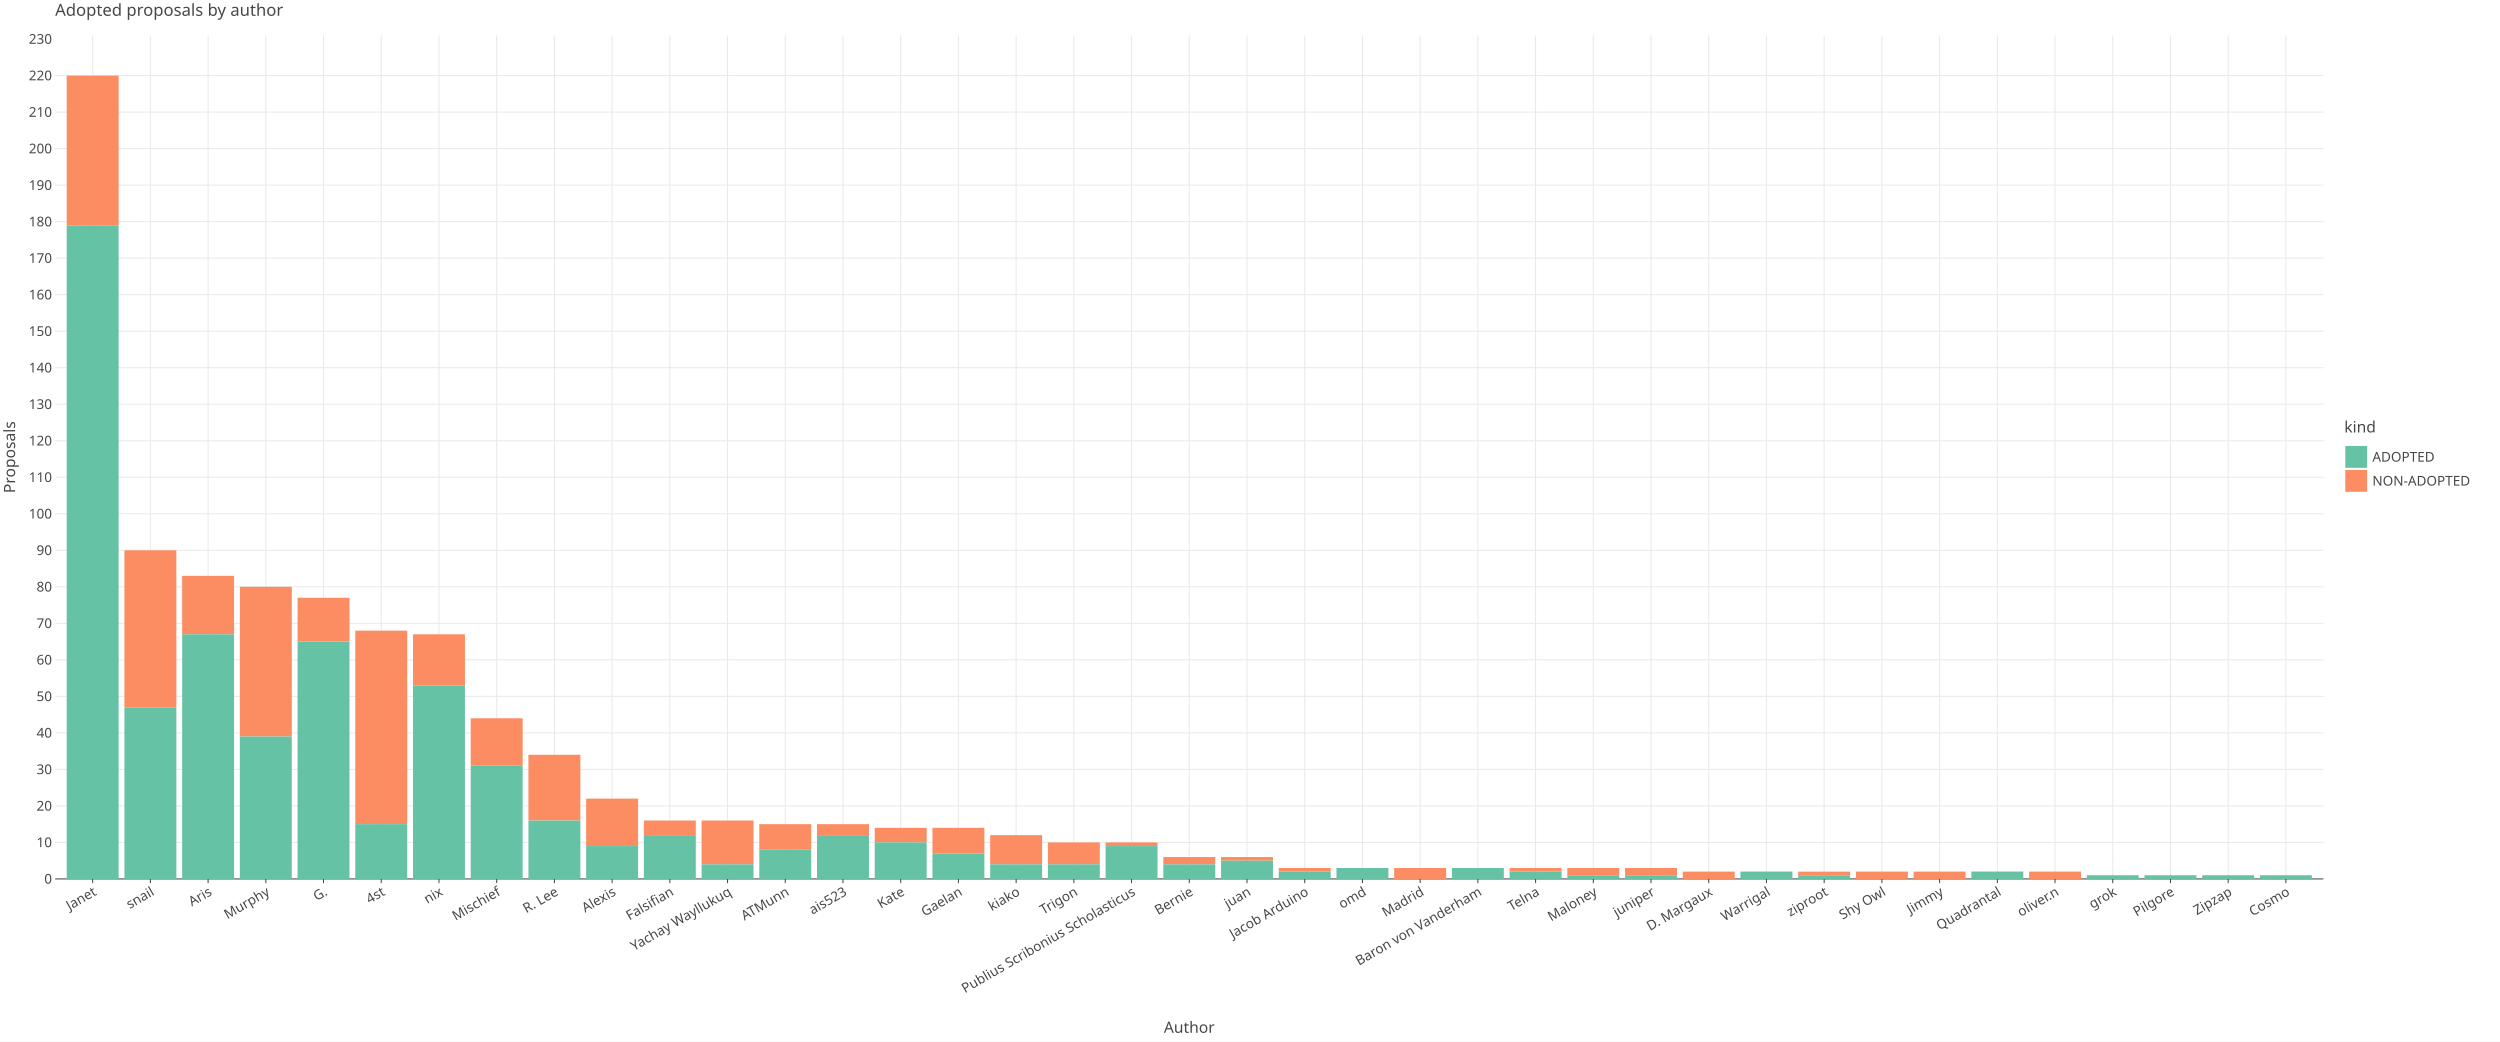
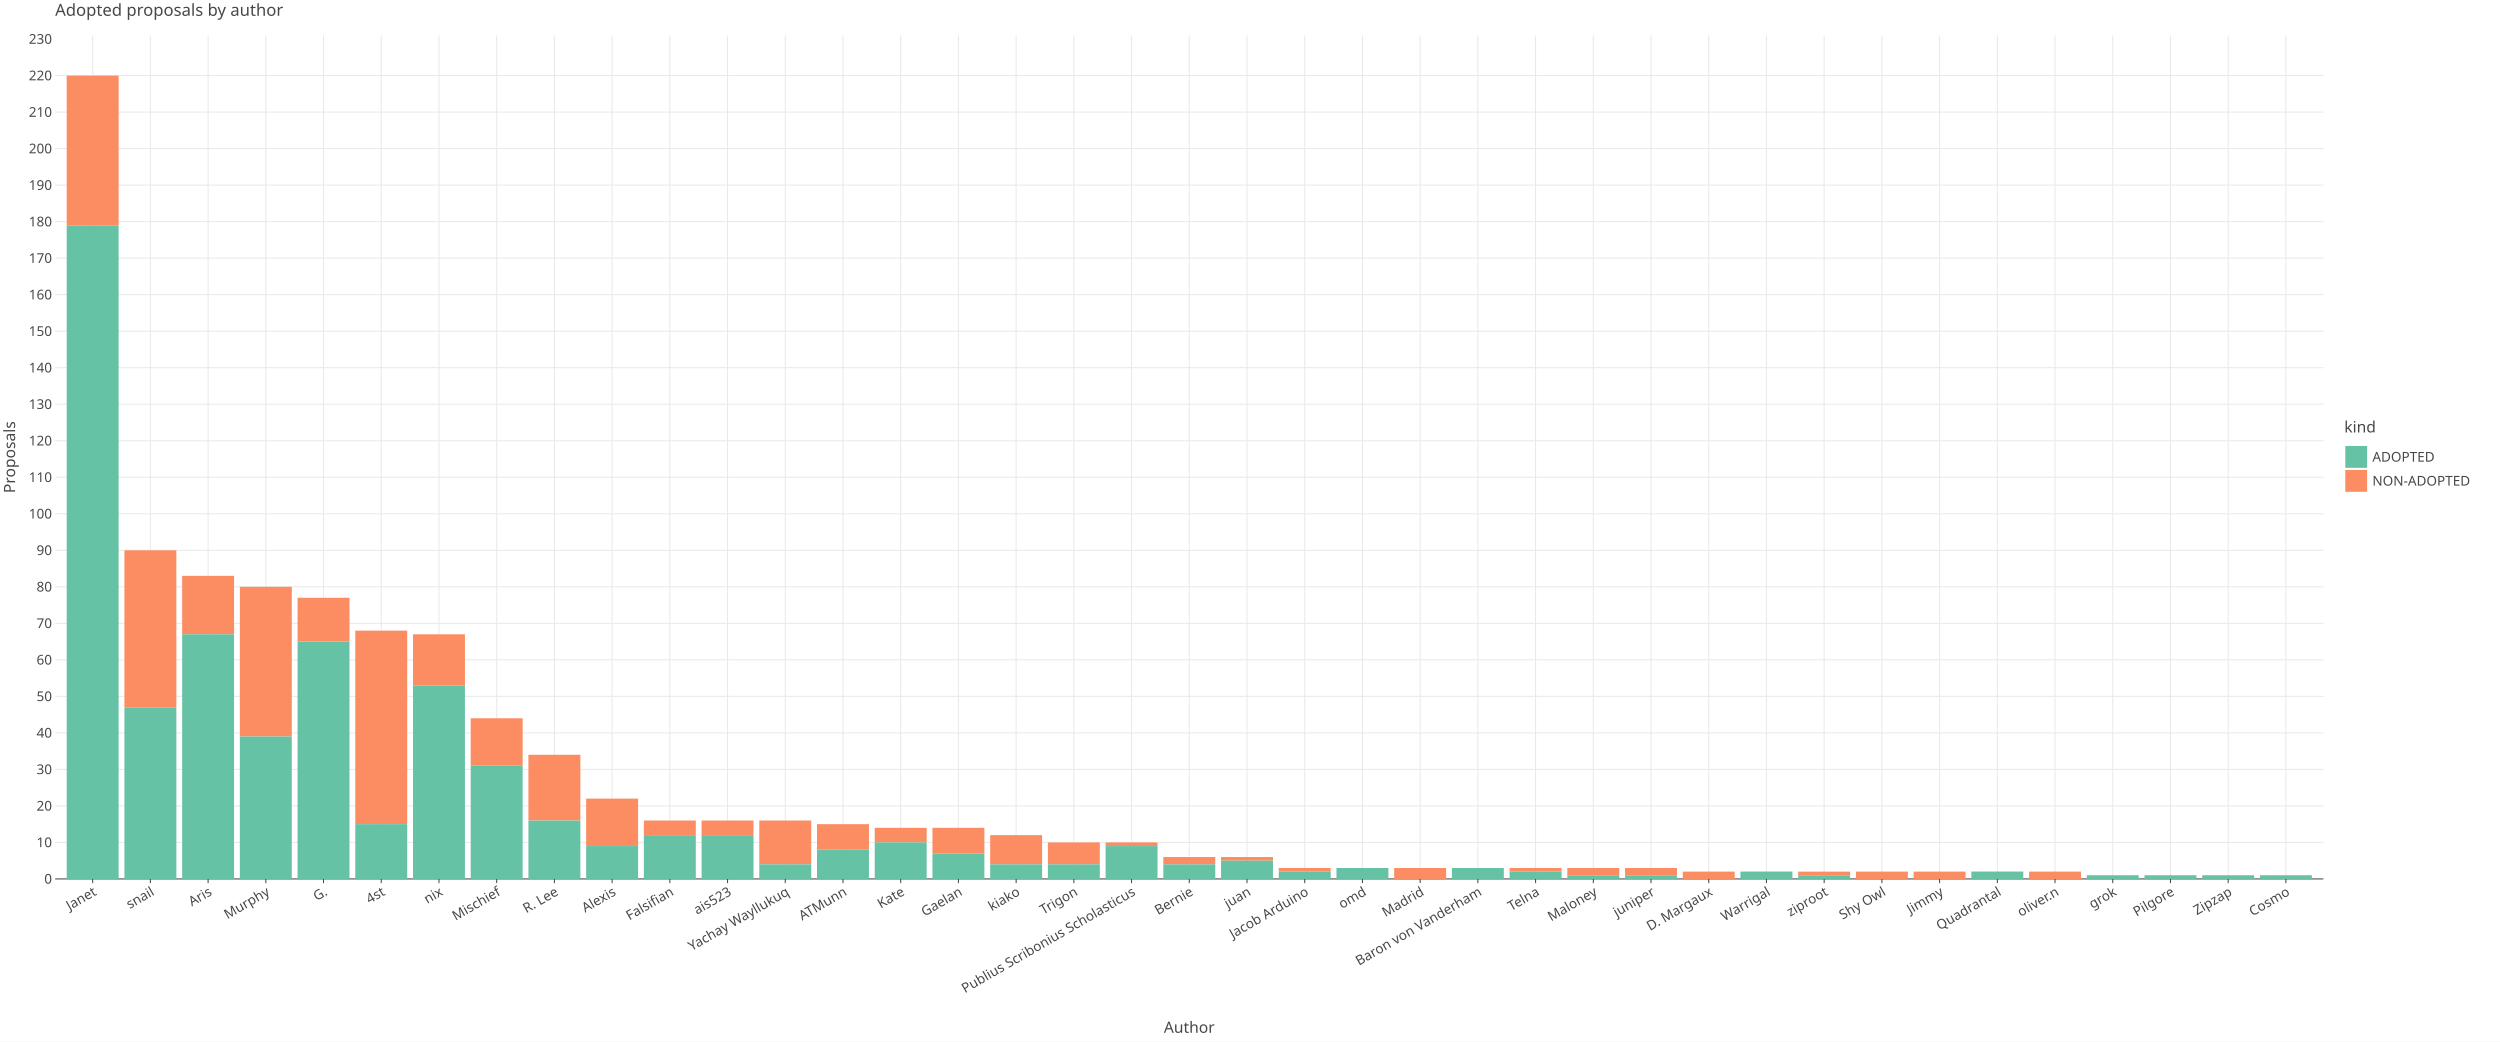
<svg xmlns="http://www.w3.org/2000/svg" class="plt-container" width="2400.0" height="1000.0">
  <style type="text/css">
  .plt-container {
   font-family: Lucida Grande, sans-serif;
   user-select: none;
   -webkit-user-select: none;
   -moz-user-select: none;
   -ms-user-select: none;
}
text {
   text-rendering: optimizeLegibility;
}
- #pvYbk0u .plot-title {
+ #pzPNAQL .plot-title {
   fill: #474747;
   font-family: Lucida Grande, sans-serif;
   font-size: 16.0px;
   font-weight: normal;
   font-style: normal;   
}
- #pvYbk0u .plot-subtitle {
+ #pzPNAQL .plot-subtitle {
   fill: #474747;
   font-family: Lucida Grande, sans-serif;
   font-size: 15.0px;
   font-weight: normal;
   font-style: normal;   
}
- #pvYbk0u .plot-caption {
+ #pzPNAQL .plot-caption {
   fill: #474747;
   font-family: Lucida Grande, sans-serif;
   font-size: 13.0px;
   font-weight: normal;
   font-style: normal;   
}
- #pvYbk0u .legend-title {
+ #pzPNAQL .legend-title {
   fill: #474747;
   font-family: Lucida Grande, sans-serif;
   font-size: 15.0px;
   font-weight: normal;
   font-style: normal;   
}
- #pvYbk0u .legend-item {
+ #pzPNAQL .legend-item {
   fill: #474747;
   font-family: Lucida Grande, sans-serif;
   font-size: 13.0px;
   font-weight: normal;
   font-style: normal;   
}
- #pvYbk0u .axis-title-x {
+ #pzPNAQL .axis-title-x {
   fill: #474747;
   font-family: Lucida Grande, sans-serif;
   font-size: 15.0px;
   font-weight: normal;
   font-style: normal;   
}
- #pvYbk0u .axis-text-x {
+ #pzPNAQL .axis-text-x {
   fill: #474747;
   font-family: Lucida Grande, sans-serif;
   font-size: 13.0px;
   font-weight: normal;
   font-style: normal;   
}
- #dsdtTRd .axis-tooltip-text-x {
+ #dhRJgUg .axis-tooltip-text-x {
   fill: #ffffff;
   font-family: Lucida Grande, sans-serif;
   font-size: 13.0px;
   font-weight: normal;
   font-style: normal;   
}
- #pvYbk0u .axis-title-y {
+ #pzPNAQL .axis-title-y {
   fill: #474747;
   font-family: Lucida Grande, sans-serif;
   font-size: 15.0px;
   font-weight: normal;
   font-style: normal;   
}
- #pvYbk0u .axis-text-y {
+ #pzPNAQL .axis-text-y {
   fill: #474747;
   font-family: Lucida Grande, sans-serif;
   font-size: 13.0px;
   font-weight: normal;
   font-style: normal;   
}
- #dsdtTRd .axis-tooltip-text-y {
+ #dhRJgUg .axis-tooltip-text-y {
   fill: #ffffff;
   font-family: Lucida Grande, sans-serif;
   font-size: 13.0px;
   font-weight: normal;
   font-style: normal;   
}
- #pvYbk0u .facet-strip-text-x {
+ #pzPNAQL .facet-strip-text-x {
   fill: #474747;
   font-family: Lucida Grande, sans-serif;
   font-size: 13.0px;
   font-weight: normal;
   font-style: normal;   
}
- #pvYbk0u .facet-strip-text-y {
+ #pzPNAQL .facet-strip-text-y {
   fill: #474747;
   font-family: Lucida Grande, sans-serif;
   font-size: 13.0px;
   font-weight: normal;
   font-style: normal;   
}
- #dsdtTRd .tooltip-text {
+ #dhRJgUg .tooltip-text {
   fill: #474747;
   font-family: Lucida Grande, sans-serif;
   font-size: 13.0px;
   font-weight: normal;
   font-style: normal;   
}
- #dsdtTRd .tooltip-title {
+ #dhRJgUg .tooltip-title {
   fill: #474747;
   font-family: Lucida Grande, sans-serif;
   font-size: 13.0px;
   font-weight: bold;
   font-style: normal;   
}
- #dsdtTRd .tooltip-label {
+ #dhRJgUg .tooltip-label {
   fill: #474747;
   font-family: Lucida Grande, sans-serif;
   font-size: 13.0px;
   font-weight: bold;
   font-style: normal;   
}

  </style>
-   <g id="pvYbk0u">
+   <g id="pzPNAQL">
    <rect x="0.0" y="0.0" height="1000.0" width="2400.0" stroke="rgb(71,71,71)" stroke-opacity="1.0" stroke-width="0.0" fill="rgb(255,255,255)" fill-opacity="1.0">
    </rect>
    <g transform="translate(23.0 34.0 ) ">
      <g transform="translate(29.94182 809.7774 ) ">
        <line x1="36.015" y1="-0.0" x2="36.015" y2="-809.777" stroke="rgb(233,233,233)" stroke-opacity="1.0" stroke-width="1.0">
        </line>
        <line x1="91.423" y1="-0.0" x2="91.423" y2="-809.777" stroke="rgb(233,233,233)" stroke-opacity="1.0" stroke-width="1.0">
        </line>
        <line x1="146.832" y1="-0.0" x2="146.832" y2="-809.777" stroke="rgb(233,233,233)" stroke-opacity="1.0" stroke-width="1.0">
        </line>
        <line x1="202.24" y1="-0.0" x2="202.24" y2="-809.777" stroke="rgb(233,233,233)" stroke-opacity="1.0" stroke-width="1.0">
        </line>
        <line x1="257.648" y1="-0.0" x2="257.648" y2="-809.777" stroke="rgb(233,233,233)" stroke-opacity="1.0" stroke-width="1.0">
        </line>
        <line x1="313.056" y1="-0.0" x2="313.056" y2="-809.777" stroke="rgb(233,233,233)" stroke-opacity="1.0" stroke-width="1.0">
        </line>
        <line x1="368.464" y1="-0.0" x2="368.464" y2="-809.777" stroke="rgb(233,233,233)" stroke-opacity="1.0" stroke-width="1.0">
        </line>
        <line x1="423.872" y1="-0.0" x2="423.872" y2="-809.777" stroke="rgb(233,233,233)" stroke-opacity="1.0" stroke-width="1.0">
        </line>
        <line x1="479.28" y1="-0.0" x2="479.28" y2="-809.777" stroke="rgb(233,233,233)" stroke-opacity="1.0" stroke-width="1.0">
        </line>
        <line x1="534.689" y1="-0.0" x2="534.689" y2="-809.777" stroke="rgb(233,233,233)" stroke-opacity="1.0" stroke-width="1.0">
        </line>
        <line x1="590.097" y1="-0.0" x2="590.097" y2="-809.777" stroke="rgb(233,233,233)" stroke-opacity="1.0" stroke-width="1.0">
        </line>
        <line x1="645.505" y1="-0.0" x2="645.505" y2="-809.777" stroke="rgb(233,233,233)" stroke-opacity="1.0" stroke-width="1.0">
        </line>
        <line x1="700.913" y1="-0.0" x2="700.913" y2="-809.777" stroke="rgb(233,233,233)" stroke-opacity="1.0" stroke-width="1.0">
        </line>
        <line x1="756.321" y1="-0.0" x2="756.321" y2="-809.777" stroke="rgb(233,233,233)" stroke-opacity="1.0" stroke-width="1.0">
        </line>
        <line x1="811.729" y1="-0.0" x2="811.729" y2="-809.777" stroke="rgb(233,233,233)" stroke-opacity="1.0" stroke-width="1.0">
        </line>
        <line x1="867.137" y1="-0.0" x2="867.137" y2="-809.777" stroke="rgb(233,233,233)" stroke-opacity="1.0" stroke-width="1.0">
        </line>
        <line x1="922.546" y1="-0.0" x2="922.546" y2="-809.777" stroke="rgb(233,233,233)" stroke-opacity="1.0" stroke-width="1.0">
        </line>
        <line x1="977.954" y1="-0.0" x2="977.954" y2="-809.777" stroke="rgb(233,233,233)" stroke-opacity="1.0" stroke-width="1.0">
        </line>
        <line x1="1033.362" y1="-0.0" x2="1033.362" y2="-809.777" stroke="rgb(233,233,233)" stroke-opacity="1.0" stroke-width="1.0">
        </line>
        <line x1="1088.77" y1="-0.0" x2="1088.77" y2="-809.777" stroke="rgb(233,233,233)" stroke-opacity="1.0" stroke-width="1.0">
        </line>
        <line x1="1144.178" y1="-0.0" x2="1144.178" y2="-809.777" stroke="rgb(233,233,233)" stroke-opacity="1.0" stroke-width="1.0">
        </line>
        <line x1="1199.586" y1="-0.0" x2="1199.586" y2="-809.777" stroke="rgb(233,233,233)" stroke-opacity="1.0" stroke-width="1.0">
        </line>
        <line x1="1254.994" y1="-0.0" x2="1254.994" y2="-809.777" stroke="rgb(233,233,233)" stroke-opacity="1.0" stroke-width="1.0">
        </line>
        <line x1="1310.403" y1="-0.0" x2="1310.403" y2="-809.777" stroke="rgb(233,233,233)" stroke-opacity="1.0" stroke-width="1.0">
        </line>
        <line x1="1365.811" y1="-0.0" x2="1365.811" y2="-809.777" stroke="rgb(233,233,233)" stroke-opacity="1.0" stroke-width="1.0">
        </line>
        <line x1="1421.219" y1="-0.0" x2="1421.219" y2="-809.777" stroke="rgb(233,233,233)" stroke-opacity="1.0" stroke-width="1.0">
        </line>
        <line x1="1476.627" y1="-0.0" x2="1476.627" y2="-809.777" stroke="rgb(233,233,233)" stroke-opacity="1.0" stroke-width="1.0">
        </line>
        <line x1="1532.035" y1="-0.0" x2="1532.035" y2="-809.777" stroke="rgb(233,233,233)" stroke-opacity="1.0" stroke-width="1.0">
        </line>
        <line x1="1587.443" y1="-0.0" x2="1587.443" y2="-809.777" stroke="rgb(233,233,233)" stroke-opacity="1.0" stroke-width="1.0">
        </line>
        <line x1="1642.851" y1="-0.0" x2="1642.851" y2="-809.777" stroke="rgb(233,233,233)" stroke-opacity="1.0" stroke-width="1.0">
        </line>
        <line x1="1698.26" y1="-0.0" x2="1698.26" y2="-809.777" stroke="rgb(233,233,233)" stroke-opacity="1.0" stroke-width="1.0">
        </line>
        <line x1="1753.668" y1="-0.0" x2="1753.668" y2="-809.777" stroke="rgb(233,233,233)" stroke-opacity="1.0" stroke-width="1.0">
        </line>
        <line x1="1809.076" y1="-0.0" x2="1809.076" y2="-809.777" stroke="rgb(233,233,233)" stroke-opacity="1.0" stroke-width="1.0">
        </line>
        <line x1="1864.484" y1="-0.0" x2="1864.484" y2="-809.777" stroke="rgb(233,233,233)" stroke-opacity="1.0" stroke-width="1.0">
        </line>
        <line x1="1919.892" y1="-0.0" x2="1919.892" y2="-809.777" stroke="rgb(233,233,233)" stroke-opacity="1.0" stroke-width="1.0">
        </line>
        <line x1="1975.3" y1="-0.0" x2="1975.3" y2="-809.777" stroke="rgb(233,233,233)" stroke-opacity="1.0" stroke-width="1.0">
        </line>
        <line x1="2030.708" y1="-0.0" x2="2030.708" y2="-809.777" stroke="rgb(233,233,233)" stroke-opacity="1.0" stroke-width="1.0">
        </line>
        <line x1="2086.117" y1="-0.0" x2="2086.117" y2="-809.777" stroke="rgb(233,233,233)" stroke-opacity="1.0" stroke-width="1.0">
        </line>
        <line x1="2141.525" y1="-0.0" x2="2141.525" y2="-809.777" stroke="rgb(233,233,233)" stroke-opacity="1.0" stroke-width="1.0">
        </line>
        <g transform="translate(36.01529 0.0 ) ">
          <line stroke-width="1.0" stroke="rgb(71,71,71)" stroke-opacity="1.0" x2="0.0" y2="4.0">
          </line>
          <g transform="translate(0.0 7.0 ) rotate(-30.0 ) ">
            <text class="axis-text-x" text-anchor="end" dy="0.7em">
            Janet
            </text>
          </g>
        </g>
        <g transform="translate(91.42343 0.0 ) ">
          <line stroke-width="1.0" stroke="rgb(71,71,71)" stroke-opacity="1.0" x2="0.0" y2="4.0">
          </line>
          <g transform="translate(0.0 7.0 ) rotate(-30.0 ) ">
            <text class="axis-text-x" text-anchor="end" dy="0.7em">
            snail
            </text>
          </g>
        </g>
        <g transform="translate(146.8316 0.0 ) ">
          <line stroke-width="1.0" stroke="rgb(71,71,71)" stroke-opacity="1.0" x2="0.0" y2="4.0">
          </line>
          <g transform="translate(0.0 7.0 ) rotate(-30.0 ) ">
            <text class="axis-text-x" text-anchor="end" dy="0.7em">
            Aris
            </text>
          </g>
        </g>
        <g transform="translate(202.2397 0.0 ) ">
          <line stroke-width="1.0" stroke="rgb(71,71,71)" stroke-opacity="1.0" x2="0.0" y2="4.0">
          </line>
          <g transform="translate(0.0 7.0 ) rotate(-30.0 ) ">
            <text class="axis-text-x" text-anchor="end" dy="0.7em">
            Murphy
            </text>
          </g>
        </g>
        <g transform="translate(257.6479 0.0 ) ">
          <line stroke-width="1.0" stroke="rgb(71,71,71)" stroke-opacity="1.0" x2="0.0" y2="4.0">
          </line>
          <g transform="translate(0.0 7.0 ) rotate(-30.0 ) ">
            <text class="axis-text-x" text-anchor="end" dy="0.7em">
            G.
            </text>
          </g>
        </g>
        <g transform="translate(313.056 0.0 ) ">
          <line stroke-width="1.0" stroke="rgb(71,71,71)" stroke-opacity="1.0" x2="0.0" y2="4.0">
          </line>
          <g transform="translate(0.0 7.0 ) rotate(-30.0 ) ">
            <text class="axis-text-x" text-anchor="end" dy="0.7em">
            4st
            </text>
          </g>
        </g>
        <g transform="translate(368.4641 0.0 ) ">
          <line stroke-width="1.0" stroke="rgb(71,71,71)" stroke-opacity="1.0" x2="0.0" y2="4.0">
          </line>
          <g transform="translate(0.0 7.0 ) rotate(-30.0 ) ">
            <text class="axis-text-x" text-anchor="end" dy="0.7em">
            nix
            </text>
          </g>
        </g>
        <g transform="translate(423.8723 0.0 ) ">
          <line stroke-width="1.0" stroke="rgb(71,71,71)" stroke-opacity="1.0" x2="0.0" y2="4.0">
          </line>
          <g transform="translate(0.0 7.0 ) rotate(-30.0 ) ">
            <text class="axis-text-x" text-anchor="end" dy="0.7em">
            Mischief
            </text>
          </g>
        </g>
        <g transform="translate(479.2804 0.0 ) ">
          <line stroke-width="1.0" stroke="rgb(71,71,71)" stroke-opacity="1.0" x2="0.0" y2="4.0">
          </line>
          <g transform="translate(0.0 7.0 ) rotate(-30.0 ) ">
            <text class="axis-text-x" text-anchor="end" dy="0.7em">
            R. Lee
            </text>
          </g>
        </g>
        <g transform="translate(534.6886 0.0 ) ">
          <line stroke-width="1.0" stroke="rgb(71,71,71)" stroke-opacity="1.0" x2="0.0" y2="4.0">
          </line>
          <g transform="translate(0.0 7.0 ) rotate(-30.0 ) ">
            <text class="axis-text-x" text-anchor="end" dy="0.7em">
            Alexis
            </text>
          </g>
        </g>
        <g transform="translate(590.0967 0.0 ) ">
          <line stroke-width="1.0" stroke="rgb(71,71,71)" stroke-opacity="1.0" x2="0.0" y2="4.0">
          </line>
          <g transform="translate(0.0 7.0 ) rotate(-30.0 ) ">
            <text class="axis-text-x" text-anchor="end" dy="0.7em">
            Falsifian
            </text>
          </g>
        </g>
        <g transform="translate(645.5049 0.0 ) ">
          <line stroke-width="1.0" stroke="rgb(71,71,71)" stroke-opacity="1.0" x2="0.0" y2="4.0">
          </line>
          <g transform="translate(0.0 7.0 ) rotate(-30.0 ) ">
            <text class="axis-text-x" text-anchor="end" dy="0.7em">
+             ais523
+             </text>
+           </g>
+         </g>
+         <g transform="translate(700.913 0.0 ) ">
+           <line stroke-width="1.0" stroke="rgb(71,71,71)" stroke-opacity="1.0" x2="0.0" y2="4.0">
+           </line>
+           <g transform="translate(0.0 7.0 ) rotate(-30.0 ) ">
+             <text class="axis-text-x" text-anchor="end" dy="0.7em">
            Yachay Wayllukuq
            </text>
          </g>
        </g>
-         <g transform="translate(700.913 0.0 ) ">
+         <g transform="translate(756.3211 0.0 ) ">
          <line stroke-width="1.0" stroke="rgb(71,71,71)" stroke-opacity="1.0" x2="0.0" y2="4.0">
          </line>
          <g transform="translate(0.0 7.0 ) rotate(-30.0 ) ">
            <text class="axis-text-x" text-anchor="end" dy="0.7em">
            ATMunn
-             </text>
-           </g>
-         </g>
-         <g transform="translate(756.3211 0.0 ) ">
-           <line stroke-width="1.0" stroke="rgb(71,71,71)" stroke-opacity="1.0" x2="0.0" y2="4.0">
-           </line>
-           <g transform="translate(0.0 7.0 ) rotate(-30.0 ) ">
-             <text class="axis-text-x" text-anchor="end" dy="0.7em">
-             ais523
            </text>
          </g>
        </g>
        <g transform="translate(811.7293 0.0 ) ">
          <line stroke-width="1.0" stroke="rgb(71,71,71)" stroke-opacity="1.0" x2="0.0" y2="4.0">
          </line>
          <g transform="translate(0.0 7.0 ) rotate(-30.0 ) ">
            <text class="axis-text-x" text-anchor="end" dy="0.7em">
            Kate
            </text>
          </g>
        </g>
        <g transform="translate(867.1374 0.0 ) ">
          <line stroke-width="1.0" stroke="rgb(71,71,71)" stroke-opacity="1.0" x2="0.0" y2="4.0">
          </line>
          <g transform="translate(0.0 7.0 ) rotate(-30.0 ) ">
            <text class="axis-text-x" text-anchor="end" dy="0.7em">
            Gaelan
            </text>
          </g>
        </g>
        <g transform="translate(922.5456 0.0 ) ">
          <line stroke-width="1.0" stroke="rgb(71,71,71)" stroke-opacity="1.0" x2="0.0" y2="4.0">
          </line>
          <g transform="translate(0.0 7.0 ) rotate(-30.0 ) ">
            <text class="axis-text-x" text-anchor="end" dy="0.7em">
            kiako
            </text>
          </g>
        </g>
        <g transform="translate(977.9537 0.0 ) ">
          <line stroke-width="1.0" stroke="rgb(71,71,71)" stroke-opacity="1.0" x2="0.0" y2="4.0">
          </line>
          <g transform="translate(0.0 7.0 ) rotate(-30.0 ) ">
            <text class="axis-text-x" text-anchor="end" dy="0.7em">
            Trigon
            </text>
          </g>
        </g>
        <g transform="translate(1033.362 0.0 ) ">
          <line stroke-width="1.0" stroke="rgb(71,71,71)" stroke-opacity="1.0" x2="0.0" y2="4.0">
          </line>
          <g transform="translate(0.0 7.0 ) rotate(-30.0 ) ">
            <text class="axis-text-x" text-anchor="end" dy="0.7em">
            Publius Scribonius Scholasticus
            </text>
          </g>
        </g>
        <g transform="translate(1088.77 0.0 ) ">
          <line stroke-width="1.0" stroke="rgb(71,71,71)" stroke-opacity="1.0" x2="0.0" y2="4.0">
          </line>
          <g transform="translate(0.0 7.0 ) rotate(-30.0 ) ">
            <text class="axis-text-x" text-anchor="end" dy="0.7em">
            Bernie
            </text>
          </g>
        </g>
        <g transform="translate(1144.178 0.0 ) ">
          <line stroke-width="1.0" stroke="rgb(71,71,71)" stroke-opacity="1.0" x2="0.0" y2="4.0">
          </line>
          <g transform="translate(0.0 7.0 ) rotate(-30.0 ) ">
            <text class="axis-text-x" text-anchor="end" dy="0.7em">
            juan
            </text>
          </g>
        </g>
        <g transform="translate(1199.586 0.0 ) ">
          <line stroke-width="1.0" stroke="rgb(71,71,71)" stroke-opacity="1.0" x2="0.0" y2="4.0">
          </line>
          <g transform="translate(0.0 7.0 ) rotate(-30.0 ) ">
            <text class="axis-text-x" text-anchor="end" dy="0.7em">
            Jacob Arduino
            </text>
          </g>
        </g>
        <g transform="translate(1254.994 0.0 ) ">
          <line stroke-width="1.0" stroke="rgb(71,71,71)" stroke-opacity="1.0" x2="0.0" y2="4.0">
          </line>
          <g transform="translate(0.0 7.0 ) rotate(-30.0 ) ">
            <text class="axis-text-x" text-anchor="end" dy="0.7em">
            omd
            </text>
          </g>
        </g>
        <g transform="translate(1310.403 0.0 ) ">
          <line stroke-width="1.0" stroke="rgb(71,71,71)" stroke-opacity="1.0" x2="0.0" y2="4.0">
          </line>
          <g transform="translate(0.0 7.0 ) rotate(-30.0 ) ">
            <text class="axis-text-x" text-anchor="end" dy="0.7em">
            Madrid
            </text>
          </g>
        </g>
        <g transform="translate(1365.811 0.0 ) ">
          <line stroke-width="1.0" stroke="rgb(71,71,71)" stroke-opacity="1.0" x2="0.0" y2="4.0">
          </line>
          <g transform="translate(0.0 7.0 ) rotate(-30.0 ) ">
            <text class="axis-text-x" text-anchor="end" dy="0.7em">
            Baron von Vanderham
            </text>
          </g>
        </g>
        <g transform="translate(1421.219 0.0 ) ">
          <line stroke-width="1.0" stroke="rgb(71,71,71)" stroke-opacity="1.0" x2="0.0" y2="4.0">
          </line>
          <g transform="translate(0.0 7.0 ) rotate(-30.0 ) ">
            <text class="axis-text-x" text-anchor="end" dy="0.7em">
            Telna
            </text>
          </g>
        </g>
        <g transform="translate(1476.627 0.0 ) ">
          <line stroke-width="1.0" stroke="rgb(71,71,71)" stroke-opacity="1.0" x2="0.0" y2="4.0">
          </line>
          <g transform="translate(0.0 7.0 ) rotate(-30.0 ) ">
            <text class="axis-text-x" text-anchor="end" dy="0.7em">
            Maloney
            </text>
          </g>
        </g>
        <g transform="translate(1532.035 0.0 ) ">
          <line stroke-width="1.0" stroke="rgb(71,71,71)" stroke-opacity="1.0" x2="0.0" y2="4.0">
          </line>
          <g transform="translate(0.0 7.0 ) rotate(-30.0 ) ">
            <text class="axis-text-x" text-anchor="end" dy="0.7em">
            juniper
            </text>
          </g>
        </g>
        <g transform="translate(1587.443 0.0 ) ">
          <line stroke-width="1.0" stroke="rgb(71,71,71)" stroke-opacity="1.0" x2="0.0" y2="4.0">
          </line>
          <g transform="translate(0.0 7.0 ) rotate(-30.0 ) ">
            <text class="axis-text-x" text-anchor="end" dy="0.7em">
            D. Margaux
            </text>
          </g>
        </g>
        <g transform="translate(1642.851 0.0 ) ">
          <line stroke-width="1.0" stroke="rgb(71,71,71)" stroke-opacity="1.0" x2="0.0" y2="4.0">
          </line>
          <g transform="translate(0.0 7.0 ) rotate(-30.0 ) ">
            <text class="axis-text-x" text-anchor="end" dy="0.7em">
            Warrigal
            </text>
          </g>
        </g>
        <g transform="translate(1698.26 0.0 ) ">
          <line stroke-width="1.0" stroke="rgb(71,71,71)" stroke-opacity="1.0" x2="0.0" y2="4.0">
          </line>
          <g transform="translate(0.0 7.0 ) rotate(-30.0 ) ">
            <text class="axis-text-x" text-anchor="end" dy="0.7em">
            ziproot
            </text>
          </g>
        </g>
        <g transform="translate(1753.668 0.0 ) ">
          <line stroke-width="1.0" stroke="rgb(71,71,71)" stroke-opacity="1.0" x2="0.0" y2="4.0">
          </line>
          <g transform="translate(0.0 7.0 ) rotate(-30.0 ) ">
            <text class="axis-text-x" text-anchor="end" dy="0.7em">
            Shy Owl
            </text>
          </g>
        </g>
        <g transform="translate(1809.076 0.0 ) ">
          <line stroke-width="1.0" stroke="rgb(71,71,71)" stroke-opacity="1.0" x2="0.0" y2="4.0">
          </line>
          <g transform="translate(0.0 7.0 ) rotate(-30.0 ) ">
            <text class="axis-text-x" text-anchor="end" dy="0.7em">
            Jimmy
            </text>
          </g>
        </g>
        <g transform="translate(1864.484 0.0 ) ">
          <line stroke-width="1.0" stroke="rgb(71,71,71)" stroke-opacity="1.0" x2="0.0" y2="4.0">
          </line>
          <g transform="translate(0.0 7.0 ) rotate(-30.0 ) ">
            <text class="axis-text-x" text-anchor="end" dy="0.7em">
            Quadrantal
            </text>
          </g>
        </g>
        <g transform="translate(1919.892 0.0 ) ">
          <line stroke-width="1.0" stroke="rgb(71,71,71)" stroke-opacity="1.0" x2="0.0" y2="4.0">
          </line>
          <g transform="translate(0.0 7.0 ) rotate(-30.0 ) ">
            <text class="axis-text-x" text-anchor="end" dy="0.7em">
            oliver.n
            </text>
          </g>
        </g>
        <g transform="translate(1975.3 0.0 ) ">
          <line stroke-width="1.0" stroke="rgb(71,71,71)" stroke-opacity="1.0" x2="0.0" y2="4.0">
          </line>
          <g transform="translate(0.0 7.0 ) rotate(-30.0 ) ">
            <text class="axis-text-x" text-anchor="end" dy="0.7em">
            grok
            </text>
          </g>
        </g>
        <g transform="translate(2030.708 0.0 ) ">
          <line stroke-width="1.0" stroke="rgb(71,71,71)" stroke-opacity="1.0" x2="0.0" y2="4.0">
          </line>
          <g transform="translate(0.0 7.0 ) rotate(-30.0 ) ">
            <text class="axis-text-x" text-anchor="end" dy="0.7em">
            Pilgore
            </text>
          </g>
        </g>
        <g transform="translate(2086.117 0.0 ) ">
          <line stroke-width="1.0" stroke="rgb(71,71,71)" stroke-opacity="1.0" x2="0.0" y2="4.0">
          </line>
          <g transform="translate(0.0 7.0 ) rotate(-30.0 ) ">
            <text class="axis-text-x" text-anchor="end" dy="0.7em">
            Zipzap
            </text>
          </g>
        </g>
        <g transform="translate(2141.525 0.0 ) ">
          <line stroke-width="1.0" stroke="rgb(71,71,71)" stroke-opacity="1.0" x2="0.0" y2="4.0">
          </line>
          <g transform="translate(0.0 7.0 ) rotate(-30.0 ) ">
            <text class="axis-text-x" text-anchor="end" dy="0.7em">
            Cosmo
            </text>
          </g>
        </g>
        <line x1="0.0" y1="0.0" x2="2177.54" y2="0.0" stroke-width="1.0" stroke="rgb(71,71,71)" stroke-opacity="1.0">
        </line>
      </g>
      <g transform="translate(29.94182 0.0 ) ">
        <line x1="0.0" y1="774.722" x2="2177.54" y2="774.722" stroke="rgb(233,233,233)" stroke-opacity="1.0" stroke-width="1.0">
        </line>
        <line x1="0.0" y1="739.667" x2="2177.54" y2="739.667" stroke="rgb(233,233,233)" stroke-opacity="1.0" stroke-width="1.0">
        </line>
        <line x1="0.0" y1="704.612" x2="2177.54" y2="704.612" stroke="rgb(233,233,233)" stroke-opacity="1.0" stroke-width="1.0">
        </line>
        <line x1="0.0" y1="669.556" x2="2177.54" y2="669.556" stroke="rgb(233,233,233)" stroke-opacity="1.0" stroke-width="1.0">
        </line>
        <line x1="0.0" y1="634.501" x2="2177.54" y2="634.501" stroke="rgb(233,233,233)" stroke-opacity="1.0" stroke-width="1.0">
        </line>
        <line x1="0.0" y1="599.446" x2="2177.54" y2="599.446" stroke="rgb(233,233,233)" stroke-opacity="1.0" stroke-width="1.0">
        </line>
        <line x1="0.0" y1="564.39" x2="2177.54" y2="564.39" stroke="rgb(233,233,233)" stroke-opacity="1.0" stroke-width="1.0">
        </line>
        <line x1="0.0" y1="529.335" x2="2177.54" y2="529.335" stroke="rgb(233,233,233)" stroke-opacity="1.0" stroke-width="1.0">
        </line>
        <line x1="0.0" y1="494.28" x2="2177.54" y2="494.28" stroke="rgb(233,233,233)" stroke-opacity="1.0" stroke-width="1.0">
        </line>
        <line x1="0.0" y1="459.224" x2="2177.54" y2="459.224" stroke="rgb(233,233,233)" stroke-opacity="1.0" stroke-width="1.0">
        </line>
        <line x1="0.0" y1="424.169" x2="2177.54" y2="424.169" stroke="rgb(233,233,233)" stroke-opacity="1.0" stroke-width="1.0">
        </line>
        <line x1="0.0" y1="389.114" x2="2177.54" y2="389.114" stroke="rgb(233,233,233)" stroke-opacity="1.0" stroke-width="1.0">
        </line>
        <line x1="0.0" y1="354.059" x2="2177.54" y2="354.059" stroke="rgb(233,233,233)" stroke-opacity="1.0" stroke-width="1.0">
        </line>
        <line x1="0.0" y1="319.003" x2="2177.54" y2="319.003" stroke="rgb(233,233,233)" stroke-opacity="1.0" stroke-width="1.0">
        </line>
        <line x1="0.0" y1="283.948" x2="2177.54" y2="283.948" stroke="rgb(233,233,233)" stroke-opacity="1.0" stroke-width="1.0">
        </line>
        <line x1="0.0" y1="248.893" x2="2177.54" y2="248.893" stroke="rgb(233,233,233)" stroke-opacity="1.0" stroke-width="1.0">
        </line>
        <line x1="0.0" y1="213.837" x2="2177.54" y2="213.837" stroke="rgb(233,233,233)" stroke-opacity="1.0" stroke-width="1.0">
        </line>
        <line x1="0.0" y1="178.782" x2="2177.54" y2="178.782" stroke="rgb(233,233,233)" stroke-opacity="1.0" stroke-width="1.0">
        </line>
        <line x1="0.0" y1="143.727" x2="2177.54" y2="143.727" stroke="rgb(233,233,233)" stroke-opacity="1.0" stroke-width="1.0">
        </line>
        <line x1="0.0" y1="108.671" x2="2177.54" y2="108.671" stroke="rgb(233,233,233)" stroke-opacity="1.0" stroke-width="1.0">
        </line>
        <line x1="0.0" y1="73.616" x2="2177.54" y2="73.616" stroke="rgb(233,233,233)" stroke-opacity="1.0" stroke-width="1.0">
        </line>
        <line x1="0.0" y1="38.561" x2="2177.54" y2="38.561" stroke="rgb(233,233,233)" stroke-opacity="1.0" stroke-width="1.0">
        </line>
        <g transform="translate(0.0 809.7774 ) ">
          <g transform="translate(-3.0 0.0 ) ">
            <text class="axis-text-y" text-anchor="end" dy="0.35em">
            0
            </text>
          </g>
        </g>
        <g transform="translate(0.0 774.7221 ) ">
          <g transform="translate(-3.0 0.0 ) ">
            <text class="axis-text-y" text-anchor="end" dy="0.35em">
            10
            </text>
          </g>
        </g>
        <g transform="translate(0.0 739.6668 ) ">
          <g transform="translate(-3.0 0.0 ) ">
            <text class="axis-text-y" text-anchor="end" dy="0.35em">
            20
            </text>
          </g>
        </g>
        <g transform="translate(0.0 704.6115 ) ">
          <g transform="translate(-3.0 0.0 ) ">
            <text class="axis-text-y" text-anchor="end" dy="0.35em">
            30
            </text>
          </g>
        </g>
        <g transform="translate(0.0 669.5562 ) ">
          <g transform="translate(-3.0 0.0 ) ">
            <text class="axis-text-y" text-anchor="end" dy="0.35em">
            40
            </text>
          </g>
        </g>
        <g transform="translate(0.0 634.5009 ) ">
          <g transform="translate(-3.0 0.0 ) ">
            <text class="axis-text-y" text-anchor="end" dy="0.35em">
            50
            </text>
          </g>
        </g>
        <g transform="translate(0.0 599.4456 ) ">
          <g transform="translate(-3.0 0.0 ) ">
            <text class="axis-text-y" text-anchor="end" dy="0.35em">
            60
            </text>
          </g>
        </g>
        <g transform="translate(0.0 564.3903 ) ">
          <g transform="translate(-3.0 0.0 ) ">
            <text class="axis-text-y" text-anchor="end" dy="0.35em">
            70
            </text>
          </g>
        </g>
        <g transform="translate(0.0 529.335 ) ">
          <g transform="translate(-3.0 0.0 ) ">
            <text class="axis-text-y" text-anchor="end" dy="0.35em">
            80
            </text>
          </g>
        </g>
        <g transform="translate(0.0 494.2797 ) ">
          <g transform="translate(-3.0 0.0 ) ">
            <text class="axis-text-y" text-anchor="end" dy="0.35em">
            90
            </text>
          </g>
        </g>
        <g transform="translate(0.0 459.2244 ) ">
          <g transform="translate(-3.0 0.0 ) ">
            <text class="axis-text-y" text-anchor="end" dy="0.35em">
            100
            </text>
          </g>
        </g>
        <g transform="translate(0.0 424.1691 ) ">
          <g transform="translate(-3.0 0.0 ) ">
            <text class="axis-text-y" text-anchor="end" dy="0.35em">
            110
            </text>
          </g>
        </g>
        <g transform="translate(0.0 389.1138 ) ">
          <g transform="translate(-3.0 0.0 ) ">
            <text class="axis-text-y" text-anchor="end" dy="0.35em">
            120
            </text>
          </g>
        </g>
        <g transform="translate(0.0 354.0585 ) ">
          <g transform="translate(-3.0 0.0 ) ">
            <text class="axis-text-y" text-anchor="end" dy="0.35em">
            130
            </text>
          </g>
        </g>
        <g transform="translate(0.0 319.0032 ) ">
          <g transform="translate(-3.0 0.0 ) ">
            <text class="axis-text-y" text-anchor="end" dy="0.35em">
            140
            </text>
          </g>
        </g>
        <g transform="translate(0.0 283.9479 ) ">
          <g transform="translate(-3.0 0.0 ) ">
            <text class="axis-text-y" text-anchor="end" dy="0.35em">
            150
            </text>
          </g>
        </g>
        <g transform="translate(0.0 248.8926 ) ">
          <g transform="translate(-3.0 0.0 ) ">
            <text class="axis-text-y" text-anchor="end" dy="0.35em">
            160
            </text>
          </g>
        </g>
        <g transform="translate(0.0 213.8373 ) ">
          <g transform="translate(-3.0 0.0 ) ">
            <text class="axis-text-y" text-anchor="end" dy="0.35em">
            170
            </text>
          </g>
        </g>
        <g transform="translate(0.0 178.782 ) ">
          <g transform="translate(-3.0 0.0 ) ">
            <text class="axis-text-y" text-anchor="end" dy="0.35em">
            180
            </text>
          </g>
        </g>
        <g transform="translate(0.0 143.7267 ) ">
          <g transform="translate(-3.0 0.0 ) ">
            <text class="axis-text-y" text-anchor="end" dy="0.35em">
            190
            </text>
          </g>
        </g>
        <g transform="translate(0.0 108.6714 ) ">
          <g transform="translate(-3.0 0.0 ) ">
            <text class="axis-text-y" text-anchor="end" dy="0.35em">
            200
            </text>
          </g>
        </g>
        <g transform="translate(0.0 73.61613 ) ">
          <g transform="translate(-3.0 0.0 ) ">
            <text class="axis-text-y" text-anchor="end" dy="0.35em">
            210
            </text>
          </g>
        </g>
        <g transform="translate(0.0 38.56083 ) ">
          <g transform="translate(-3.0 0.0 ) ">
            <text class="axis-text-y" text-anchor="end" dy="0.35em">
            220
            </text>
          </g>
        </g>
        <g transform="translate(0.0 3.50553 ) ">
          <g transform="translate(-3.0 0.0 ) ">
            <text class="axis-text-y" text-anchor="end" dy="0.35em">
            230
            </text>
          </g>
        </g>
      </g>
-       <g transform="translate(29.94182 0.0 ) " clip-path="url(#cliojDb)" clip-bounds-jfx="[rect (0.0, 0.0), (2177.54, 809.777)]">
+       <g transform="translate(29.94182 0.0 ) " clip-path="url(#c17fuVF)" clip-bounds-jfx="[rect (0.0, 0.0), (2177.54, 809.777)]">
        <defs>
-           <clipPath id="cliojDb">
+           <clipPath id="c17fuVF">
            <rect x="0.0" y="0.0" width="2177.54" height="809.777">
            </rect>
          </clipPath>
        </defs>
        <rect x="2116.591" y="806.272" height="0.1" width="49.867" stroke="rgb(0,0,0)" stroke-opacity="0.0" fill="rgb(252,141,98)" fill-opacity="1.0" stroke-width="1.0">
        </rect>
        <rect x="2116.591" y="806.272" height="3.506" width="49.867" stroke="rgb(0,0,0)" stroke-opacity="0.0" fill="rgb(102,194,165)" fill-opacity="1.0" stroke-width="1.0">
        </rect>
        <rect x="2061.183" y="806.272" height="0.1" width="49.867" stroke="rgb(0,0,0)" stroke-opacity="0.0" fill="rgb(252,141,98)" fill-opacity="1.0" stroke-width="1.0">
        </rect>
        <rect x="2061.183" y="806.272" height="3.506" width="49.867" stroke="rgb(0,0,0)" stroke-opacity="0.0" fill="rgb(102,194,165)" fill-opacity="1.0" stroke-width="1.0">
        </rect>
        <rect x="2005.775" y="806.272" height="0.1" width="49.867" stroke="rgb(0,0,0)" stroke-opacity="0.0" fill="rgb(252,141,98)" fill-opacity="1.0" stroke-width="1.0">
        </rect>
        <rect x="2005.775" y="806.272" height="3.506" width="49.867" stroke="rgb(0,0,0)" stroke-opacity="0.0" fill="rgb(102,194,165)" fill-opacity="1.0" stroke-width="1.0">
        </rect>
        <rect x="1950.367" y="806.272" height="0.1" width="49.867" stroke="rgb(0,0,0)" stroke-opacity="0.0" fill="rgb(252,141,98)" fill-opacity="1.0" stroke-width="1.0">
        </rect>
        <rect x="1950.367" y="806.272" height="3.506" width="49.867" stroke="rgb(0,0,0)" stroke-opacity="0.0" fill="rgb(102,194,165)" fill-opacity="1.0" stroke-width="1.0">
        </rect>
        <rect x="1894.958" y="802.766" height="7.011" width="49.867" stroke="rgb(0,0,0)" stroke-opacity="0.0" fill="rgb(252,141,98)" fill-opacity="1.0" stroke-width="1.0">
        </rect>
        <rect x="1894.958" y="809.777" height="0.1" width="49.867" stroke="rgb(0,0,0)" stroke-opacity="0.0" fill="rgb(102,194,165)" fill-opacity="1.0" stroke-width="1.0">
        </rect>
        <rect x="1839.55" y="802.766" height="0.1" width="49.867" stroke="rgb(0,0,0)" stroke-opacity="0.0" fill="rgb(252,141,98)" fill-opacity="1.0" stroke-width="1.0">
        </rect>
        <rect x="1839.55" y="802.766" height="7.011" width="49.867" stroke="rgb(0,0,0)" stroke-opacity="0.0" fill="rgb(102,194,165)" fill-opacity="1.0" stroke-width="1.0">
        </rect>
        <rect x="1784.142" y="802.766" height="7.011" width="49.867" stroke="rgb(0,0,0)" stroke-opacity="0.0" fill="rgb(252,141,98)" fill-opacity="1.0" stroke-width="1.0">
        </rect>
        <rect x="1784.142" y="809.777" height="0.1" width="49.867" stroke="rgb(0,0,0)" stroke-opacity="0.0" fill="rgb(102,194,165)" fill-opacity="1.0" stroke-width="1.0">
        </rect>
        <rect x="1728.734" y="802.766" height="7.011" width="49.867" stroke="rgb(0,0,0)" stroke-opacity="0.0" fill="rgb(252,141,98)" fill-opacity="1.0" stroke-width="1.0">
        </rect>
        <rect x="1728.734" y="809.777" height="0.1" width="49.867" stroke="rgb(0,0,0)" stroke-opacity="0.0" fill="rgb(102,194,165)" fill-opacity="1.0" stroke-width="1.0">
        </rect>
        <rect x="1673.326" y="802.766" height="3.506" width="49.867" stroke="rgb(0,0,0)" stroke-opacity="0.0" fill="rgb(252,141,98)" fill-opacity="1.0" stroke-width="1.0">
        </rect>
        <rect x="1673.326" y="806.272" height="3.506" width="49.867" stroke="rgb(0,0,0)" stroke-opacity="0.0" fill="rgb(102,194,165)" fill-opacity="1.0" stroke-width="1.0">
        </rect>
        <rect x="1617.918" y="802.766" height="0.1" width="49.867" stroke="rgb(0,0,0)" stroke-opacity="0.0" fill="rgb(252,141,98)" fill-opacity="1.0" stroke-width="1.0">
        </rect>
        <rect x="1617.918" y="802.766" height="7.011" width="49.867" stroke="rgb(0,0,0)" stroke-opacity="0.0" fill="rgb(102,194,165)" fill-opacity="1.0" stroke-width="1.0">
        </rect>
        <rect x="1562.51" y="802.766" height="7.011" width="49.867" stroke="rgb(0,0,0)" stroke-opacity="0.0" fill="rgb(252,141,98)" fill-opacity="1.0" stroke-width="1.0">
        </rect>
        <rect x="1562.51" y="809.777" height="0.1" width="49.867" stroke="rgb(0,0,0)" stroke-opacity="0.0" fill="rgb(102,194,165)" fill-opacity="1.0" stroke-width="1.0">
        </rect>
        <rect x="1507.101" y="799.261" height="7.011" width="49.867" stroke="rgb(0,0,0)" stroke-opacity="0.0" fill="rgb(252,141,98)" fill-opacity="1.0" stroke-width="1.0">
        </rect>
        <rect x="1507.101" y="806.272" height="3.506" width="49.867" stroke="rgb(0,0,0)" stroke-opacity="0.0" fill="rgb(102,194,165)" fill-opacity="1.0" stroke-width="1.0">
        </rect>
        <rect x="1451.693" y="799.261" height="7.011" width="49.867" stroke="rgb(0,0,0)" stroke-opacity="0.0" fill="rgb(252,141,98)" fill-opacity="1.0" stroke-width="1.0">
        </rect>
        <rect x="1451.693" y="806.272" height="3.506" width="49.867" stroke="rgb(0,0,0)" stroke-opacity="0.0" fill="rgb(102,194,165)" fill-opacity="1.0" stroke-width="1.0">
        </rect>
        <rect x="1396.285" y="799.261" height="3.506" width="49.867" stroke="rgb(0,0,0)" stroke-opacity="0.0" fill="rgb(252,141,98)" fill-opacity="1.0" stroke-width="1.0">
        </rect>
        <rect x="1396.285" y="802.766" height="7.011" width="49.867" stroke="rgb(0,0,0)" stroke-opacity="0.0" fill="rgb(102,194,165)" fill-opacity="1.0" stroke-width="1.0">
        </rect>
        <rect x="1340.877" y="799.261" height="0.1" width="49.867" stroke="rgb(0,0,0)" stroke-opacity="0.0" fill="rgb(252,141,98)" fill-opacity="1.0" stroke-width="1.0">
        </rect>
        <rect x="1340.877" y="799.261" height="10.517" width="49.867" stroke="rgb(0,0,0)" stroke-opacity="0.0" fill="rgb(102,194,165)" fill-opacity="1.0" stroke-width="1.0">
        </rect>
        <rect x="1285.469" y="799.261" height="10.517" width="49.867" stroke="rgb(0,0,0)" stroke-opacity="0.0" fill="rgb(252,141,98)" fill-opacity="1.0" stroke-width="1.0">
        </rect>
        <rect x="1285.469" y="809.777" height="0.1" width="49.867" stroke="rgb(0,0,0)" stroke-opacity="0.0" fill="rgb(102,194,165)" fill-opacity="1.0" stroke-width="1.0">
        </rect>
        <rect x="1230.061" y="799.261" height="0.1" width="49.867" stroke="rgb(0,0,0)" stroke-opacity="0.0" fill="rgb(252,141,98)" fill-opacity="1.0" stroke-width="1.0">
        </rect>
        <rect x="1230.061" y="799.261" height="10.517" width="49.867" stroke="rgb(0,0,0)" stroke-opacity="0.0" fill="rgb(102,194,165)" fill-opacity="1.0" stroke-width="1.0">
        </rect>
        <rect x="1174.653" y="799.261" height="3.506" width="49.867" stroke="rgb(0,0,0)" stroke-opacity="0.0" fill="rgb(252,141,98)" fill-opacity="1.0" stroke-width="1.0">
        </rect>
        <rect x="1174.653" y="802.766" height="7.011" width="49.867" stroke="rgb(0,0,0)" stroke-opacity="0.0" fill="rgb(102,194,165)" fill-opacity="1.0" stroke-width="1.0">
        </rect>
        <rect x="1119.244" y="788.744" height="3.506" width="49.867" stroke="rgb(0,0,0)" stroke-opacity="0.0" fill="rgb(252,141,98)" fill-opacity="1.0" stroke-width="1.0">
        </rect>
        <rect x="1119.244" y="792.25" height="17.528" width="49.867" stroke="rgb(0,0,0)" stroke-opacity="0.0" fill="rgb(102,194,165)" fill-opacity="1.0" stroke-width="1.0">
        </rect>
        <rect x="1063.836" y="788.744" height="7.011" width="49.867" stroke="rgb(0,0,0)" stroke-opacity="0.0" fill="rgb(252,141,98)" fill-opacity="1.0" stroke-width="1.0">
        </rect>
        <rect x="1063.836" y="795.755" height="14.022" width="49.867" stroke="rgb(0,0,0)" stroke-opacity="0.0" fill="rgb(102,194,165)" fill-opacity="1.0" stroke-width="1.0">
        </rect>
        <rect x="1008.428" y="774.722" height="3.506" width="49.867" stroke="rgb(0,0,0)" stroke-opacity="0.0" fill="rgb(252,141,98)" fill-opacity="1.0" stroke-width="1.0">
        </rect>
        <rect x="1008.428" y="778.228" height="31.55" width="49.867" stroke="rgb(0,0,0)" stroke-opacity="0.0" fill="rgb(102,194,165)" fill-opacity="1.0" stroke-width="1.0">
        </rect>
        <rect x="953.02" y="774.722" height="21.033" width="49.867" stroke="rgb(0,0,0)" stroke-opacity="0.0" fill="rgb(252,141,98)" fill-opacity="1.0" stroke-width="1.0">
        </rect>
        <rect x="953.02" y="795.755" height="14.022" width="49.867" stroke="rgb(0,0,0)" stroke-opacity="0.0" fill="rgb(102,194,165)" fill-opacity="1.0" stroke-width="1.0">
        </rect>
        <rect x="897.612" y="767.711" height="28.044" width="49.867" stroke="rgb(0,0,0)" stroke-opacity="0.0" fill="rgb(252,141,98)" fill-opacity="1.0" stroke-width="1.0">
        </rect>
        <rect x="897.612" y="795.755" height="14.022" width="49.867" stroke="rgb(0,0,0)" stroke-opacity="0.0" fill="rgb(102,194,165)" fill-opacity="1.0" stroke-width="1.0">
        </rect>
        <rect x="842.204" y="760.7" height="24.539" width="49.867" stroke="rgb(0,0,0)" stroke-opacity="0.0" fill="rgb(252,141,98)" fill-opacity="1.0" stroke-width="1.0">
        </rect>
        <rect x="842.204" y="785.239" height="24.539" width="49.867" stroke="rgb(0,0,0)" stroke-opacity="0.0" fill="rgb(102,194,165)" fill-opacity="1.0" stroke-width="1.0">
        </rect>
        <rect x="786.796" y="760.7" height="14.022" width="49.867" stroke="rgb(0,0,0)" stroke-opacity="0.0" fill="rgb(252,141,98)" fill-opacity="1.0" stroke-width="1.0">
        </rect>
        <rect x="786.796" y="774.722" height="35.055" width="49.867" stroke="rgb(0,0,0)" stroke-opacity="0.0" fill="rgb(102,194,165)" fill-opacity="1.0" stroke-width="1.0">
        </rect>
-         <rect x="731.387" y="757.194" height="10.517" width="49.867" stroke="rgb(0,0,0)" stroke-opacity="0.0" fill="rgb(252,141,98)" fill-opacity="1.0" stroke-width="1.0">
-         </rect>
-         <rect x="731.387" y="767.711" height="42.066" width="49.867" stroke="rgb(0,0,0)" stroke-opacity="0.0" fill="rgb(102,194,165)" fill-opacity="1.0" stroke-width="1.0">
-         </rect>
-         <rect x="675.979" y="757.194" height="24.539" width="49.867" stroke="rgb(0,0,0)" stroke-opacity="0.0" fill="rgb(252,141,98)" fill-opacity="1.0" stroke-width="1.0">
-         </rect>
-         <rect x="675.979" y="781.733" height="28.044" width="49.867" stroke="rgb(0,0,0)" stroke-opacity="0.0" fill="rgb(102,194,165)" fill-opacity="1.0" stroke-width="1.0">
-         </rect>
-         <rect x="620.571" y="753.689" height="42.066" width="49.867" stroke="rgb(0,0,0)" stroke-opacity="0.0" fill="rgb(252,141,98)" fill-opacity="1.0" stroke-width="1.0">
-         </rect>
-         <rect x="620.571" y="795.755" height="14.022" width="49.867" stroke="rgb(0,0,0)" stroke-opacity="0.0" fill="rgb(102,194,165)" fill-opacity="1.0" stroke-width="1.0">
+         <rect x="731.387" y="757.194" height="24.539" width="49.867" stroke="rgb(0,0,0)" stroke-opacity="0.0" fill="rgb(252,141,98)" fill-opacity="1.0" stroke-width="1.0">
+         </rect>
+         <rect x="731.387" y="781.733" height="28.044" width="49.867" stroke="rgb(0,0,0)" stroke-opacity="0.0" fill="rgb(102,194,165)" fill-opacity="1.0" stroke-width="1.0">
+         </rect>
+         <rect x="675.979" y="753.689" height="42.066" width="49.867" stroke="rgb(0,0,0)" stroke-opacity="0.0" fill="rgb(252,141,98)" fill-opacity="1.0" stroke-width="1.0">
+         </rect>
+         <rect x="675.979" y="795.755" height="14.022" width="49.867" stroke="rgb(0,0,0)" stroke-opacity="0.0" fill="rgb(102,194,165)" fill-opacity="1.0" stroke-width="1.0">
+         </rect>
+         <rect x="620.571" y="753.689" height="14.022" width="49.867" stroke="rgb(0,0,0)" stroke-opacity="0.0" fill="rgb(252,141,98)" fill-opacity="1.0" stroke-width="1.0">
+         </rect>
+         <rect x="620.571" y="767.711" height="42.066" width="49.867" stroke="rgb(0,0,0)" stroke-opacity="0.0" fill="rgb(102,194,165)" fill-opacity="1.0" stroke-width="1.0">
        </rect>
        <rect x="565.163" y="753.689" height="14.022" width="49.867" stroke="rgb(0,0,0)" stroke-opacity="0.0" fill="rgb(252,141,98)" fill-opacity="1.0" stroke-width="1.0">
        </rect>
        <rect x="565.163" y="767.711" height="42.066" width="49.867" stroke="rgb(0,0,0)" stroke-opacity="0.0" fill="rgb(102,194,165)" fill-opacity="1.0" stroke-width="1.0">
        </rect>
        <rect x="509.755" y="732.656" height="45.572" width="49.867" stroke="rgb(0,0,0)" stroke-opacity="0.0" fill="rgb(252,141,98)" fill-opacity="1.0" stroke-width="1.0">
        </rect>
        <rect x="509.755" y="778.228" height="31.55" width="49.867" stroke="rgb(0,0,0)" stroke-opacity="0.0" fill="rgb(102,194,165)" fill-opacity="1.0" stroke-width="1.0">
        </rect>
        <rect x="454.347" y="690.589" height="63.1" width="49.867" stroke="rgb(0,0,0)" stroke-opacity="0.0" fill="rgb(252,141,98)" fill-opacity="1.0" stroke-width="1.0">
        </rect>
        <rect x="454.347" y="753.689" height="56.088" width="49.867" stroke="rgb(0,0,0)" stroke-opacity="0.0" fill="rgb(102,194,165)" fill-opacity="1.0" stroke-width="1.0">
        </rect>
        <rect x="398.939" y="655.534" height="45.572" width="49.867" stroke="rgb(0,0,0)" stroke-opacity="0.0" fill="rgb(252,141,98)" fill-opacity="1.0" stroke-width="1.0">
        </rect>
        <rect x="398.939" y="701.106" height="108.671" width="49.867" stroke="rgb(0,0,0)" stroke-opacity="0.0" fill="rgb(102,194,165)" fill-opacity="1.0" stroke-width="1.0">
        </rect>
        <rect x="343.53" y="574.907" height="49.077" width="49.867" stroke="rgb(0,0,0)" stroke-opacity="0.0" fill="rgb(252,141,98)" fill-opacity="1.0" stroke-width="1.0">
        </rect>
        <rect x="343.53" y="623.984" height="185.793" width="49.867" stroke="rgb(0,0,0)" stroke-opacity="0.0" fill="rgb(102,194,165)" fill-opacity="1.0" stroke-width="1.0">
        </rect>
        <rect x="288.122" y="571.401" height="185.793" width="49.867" stroke="rgb(0,0,0)" stroke-opacity="0.0" fill="rgb(252,141,98)" fill-opacity="1.0" stroke-width="1.0">
        </rect>
        <rect x="288.122" y="757.194" height="52.583" width="49.867" stroke="rgb(0,0,0)" stroke-opacity="0.0" fill="rgb(102,194,165)" fill-opacity="1.0" stroke-width="1.0">
        </rect>
        <rect x="232.714" y="539.852" height="42.066" width="49.867" stroke="rgb(0,0,0)" stroke-opacity="0.0" fill="rgb(252,141,98)" fill-opacity="1.0" stroke-width="1.0">
        </rect>
        <rect x="232.714" y="581.918" height="227.859" width="49.867" stroke="rgb(0,0,0)" stroke-opacity="0.0" fill="rgb(102,194,165)" fill-opacity="1.0" stroke-width="1.0">
        </rect>
        <rect x="177.306" y="529.335" height="143.727" width="49.867" stroke="rgb(0,0,0)" stroke-opacity="0.0" fill="rgb(252,141,98)" fill-opacity="1.0" stroke-width="1.0">
        </rect>
        <rect x="177.306" y="673.062" height="136.716" width="49.867" stroke="rgb(0,0,0)" stroke-opacity="0.0" fill="rgb(102,194,165)" fill-opacity="1.0" stroke-width="1.0">
        </rect>
        <rect x="121.898" y="518.818" height="56.088" width="49.867" stroke="rgb(0,0,0)" stroke-opacity="0.0" fill="rgb(252,141,98)" fill-opacity="1.0" stroke-width="1.0">
        </rect>
        <rect x="121.898" y="574.907" height="234.871" width="49.867" stroke="rgb(0,0,0)" stroke-opacity="0.0" fill="rgb(102,194,165)" fill-opacity="1.0" stroke-width="1.0">
        </rect>
        <rect x="66.49" y="494.28" height="150.738" width="49.867" stroke="rgb(0,0,0)" stroke-opacity="0.0" fill="rgb(252,141,98)" fill-opacity="1.0" stroke-width="1.0">
        </rect>
        <rect x="66.49" y="645.018" height="164.76" width="49.867" stroke="rgb(0,0,0)" stroke-opacity="0.0" fill="rgb(102,194,165)" fill-opacity="1.0" stroke-width="1.0">
        </rect>
        <rect x="11.082" y="38.561" height="143.727" width="49.867" stroke="rgb(0,0,0)" stroke-opacity="0.0" fill="rgb(252,141,98)" fill-opacity="1.0" stroke-width="1.0">
        </rect>
        <rect x="11.082" y="182.288" height="627.49" width="49.867" stroke="rgb(0,0,0)" stroke-opacity="0.0" fill="rgb(102,194,165)" fill-opacity="1.0" stroke-width="1.0">
        </rect>
      </g>
    </g>
    <g transform="translate(52.94182 15.2 ) ">
      <text class="plot-title" y="0.0">
      Adopted proposals by author
      </text>
    </g>
    <g transform="translate(14.5 438.8887 ) rotate(-90.0 ) ">
      <text class="axis-title-y" y="0.0" text-anchor="middle">
      Proposals
      </text>
    </g>
    <g transform="translate(1141.712 991.5 ) ">
      <text class="axis-title-x" y="0.0" text-anchor="middle">
      Author
      </text>
    </g>
    <g transform="translate(2240.482 394.6387 ) ">
      <rect x="5.0" y="5.0" height="78.5" width="149.518" stroke="rgb(71,71,71)" stroke-opacity="1.0" stroke-width="0.0" fill="rgb(255,255,255)" fill-opacity="1.0">
      </rect>
      <g transform="translate(10.0 10.0 ) ">
        <g transform="translate(0.0 10.5 ) ">
          <text class="legend-title" y="0.0">
          kind
          </text>
        </g>
        <g transform="translate(0.0 22.5 ) ">
          <g transform="">
            <g>
              <rect x="0.0" y="0.0" height="23.0" width="23.0" stroke-width="0.0" fill="rgb(255,255,255)" fill-opacity="1.0">
              </rect>
              <g transform="translate(1.0 1.0 ) ">
                <g>
                  <rect x="0.0" y="0.0" height="21.0" width="21.0" stroke="rgb(0,0,0)" stroke-opacity="0.0" fill="rgb(102,194,165)" fill-opacity="1.0" stroke-width="1.5">
                  </rect>
                </g>
              </g>
              <rect x="0.0" y="0.0" height="23.0" width="23.0" stroke="rgb(255,255,255)" stroke-opacity="1.0" stroke-width="1.0" fill-opacity="0.0">
              </rect>
            </g>
            <g transform="translate(26.9903 16.05 ) ">
              <text class="legend-item" y="0.0">
              ADOPTED
              </text>
            </g>
          </g>
          <g transform="translate(0.0 23.0 ) ">
            <g>
              <rect x="0.0" y="0.0" height="23.0" width="23.0" stroke-width="0.0" fill="rgb(255,255,255)" fill-opacity="1.0">
              </rect>
              <g transform="translate(1.0 1.0 ) ">
                <g>
                  <rect x="0.0" y="0.0" height="21.0" width="21.0" stroke="rgb(0,0,0)" stroke-opacity="0.0" fill="rgb(252,141,98)" fill-opacity="1.0" stroke-width="1.5">
                  </rect>
                </g>
              </g>
              <rect x="0.0" y="0.0" height="23.0" width="23.0" stroke="rgb(255,255,255)" stroke-opacity="1.0" stroke-width="1.0" fill-opacity="0.0">
              </rect>
            </g>
            <g transform="translate(26.9903 16.05 ) ">
              <text class="legend-item" y="0.0">
              NON-ADOPTED
              </text>
            </g>
          </g>
        </g>
      </g>
    </g>
  </g>
-   <g id="dsdtTRd">
+   <g id="dhRJgUg">
  </g>
</svg>
